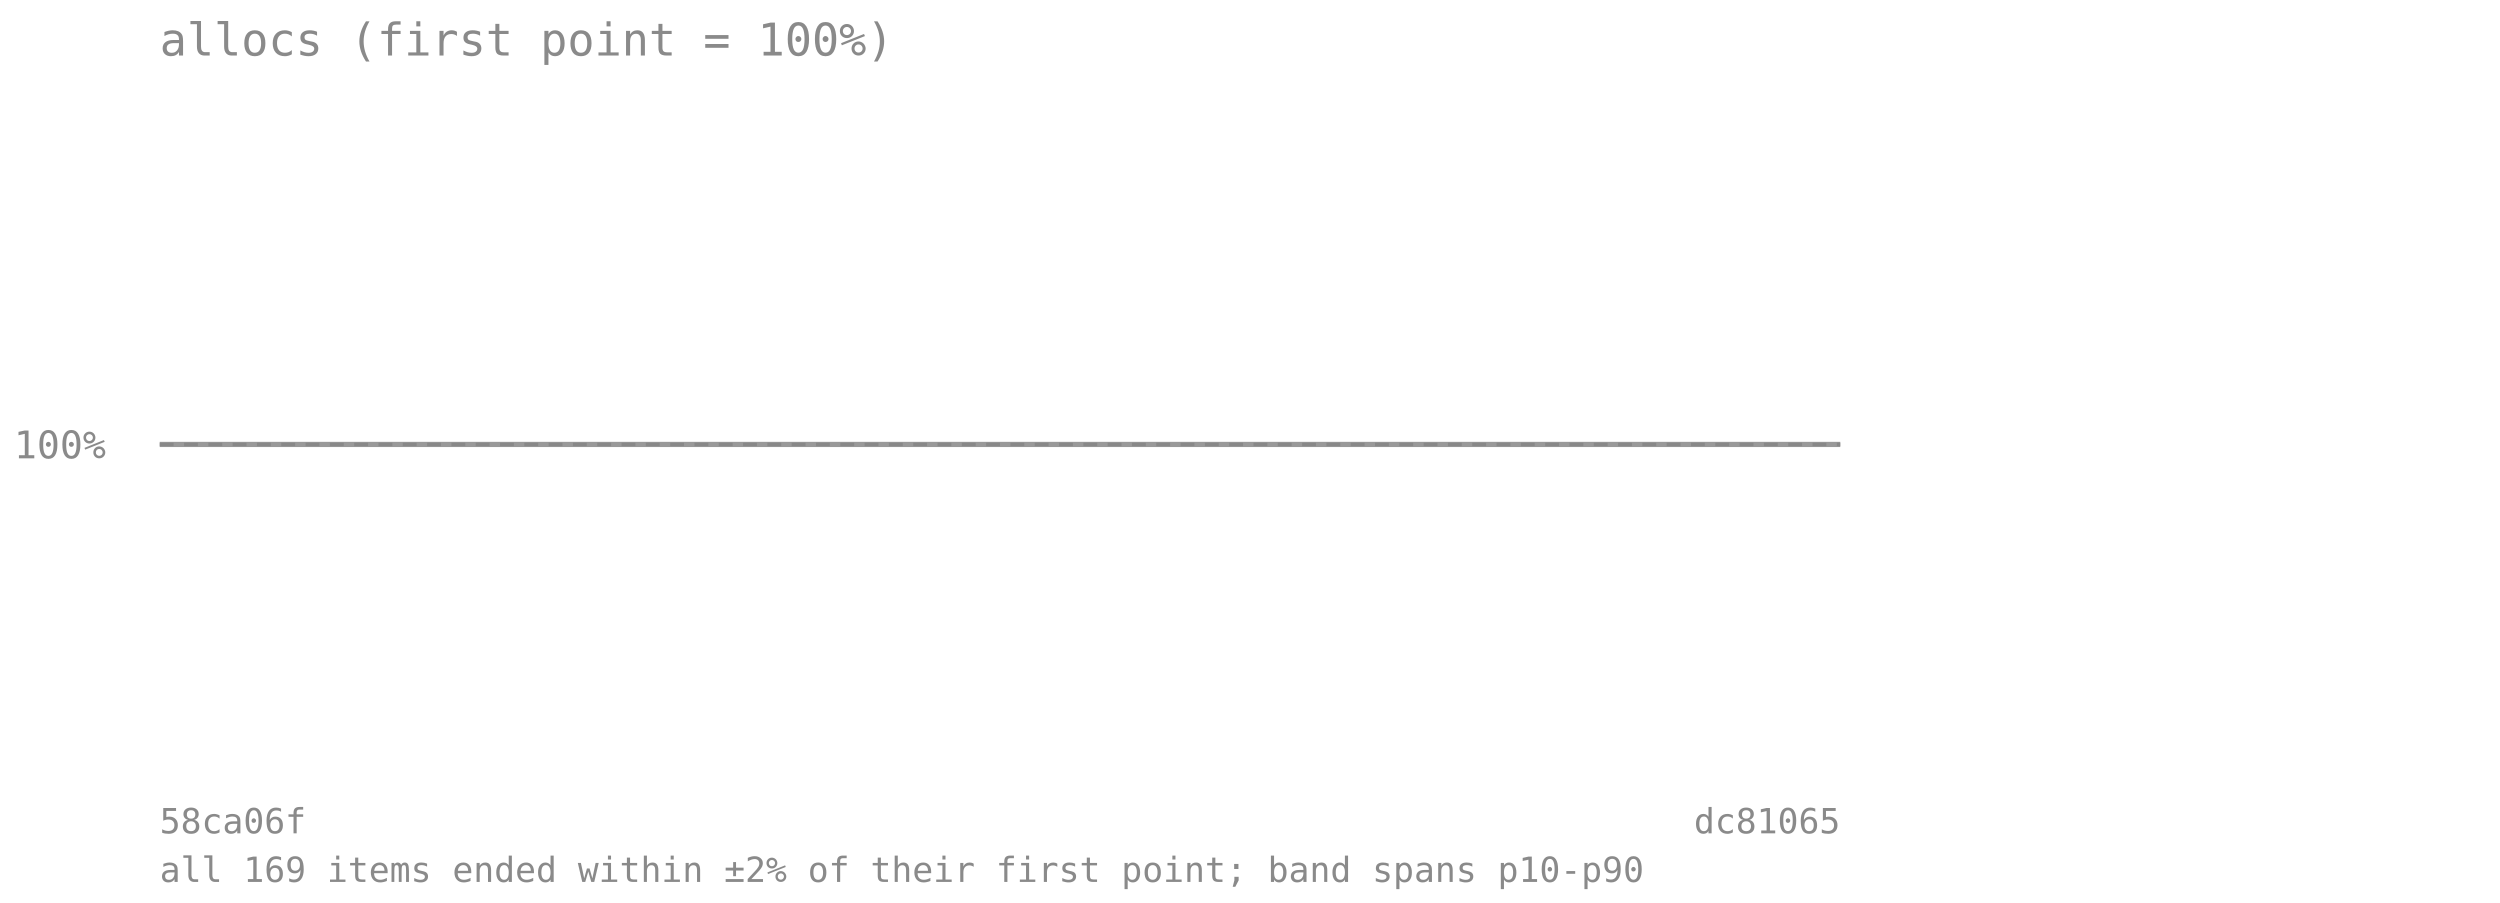
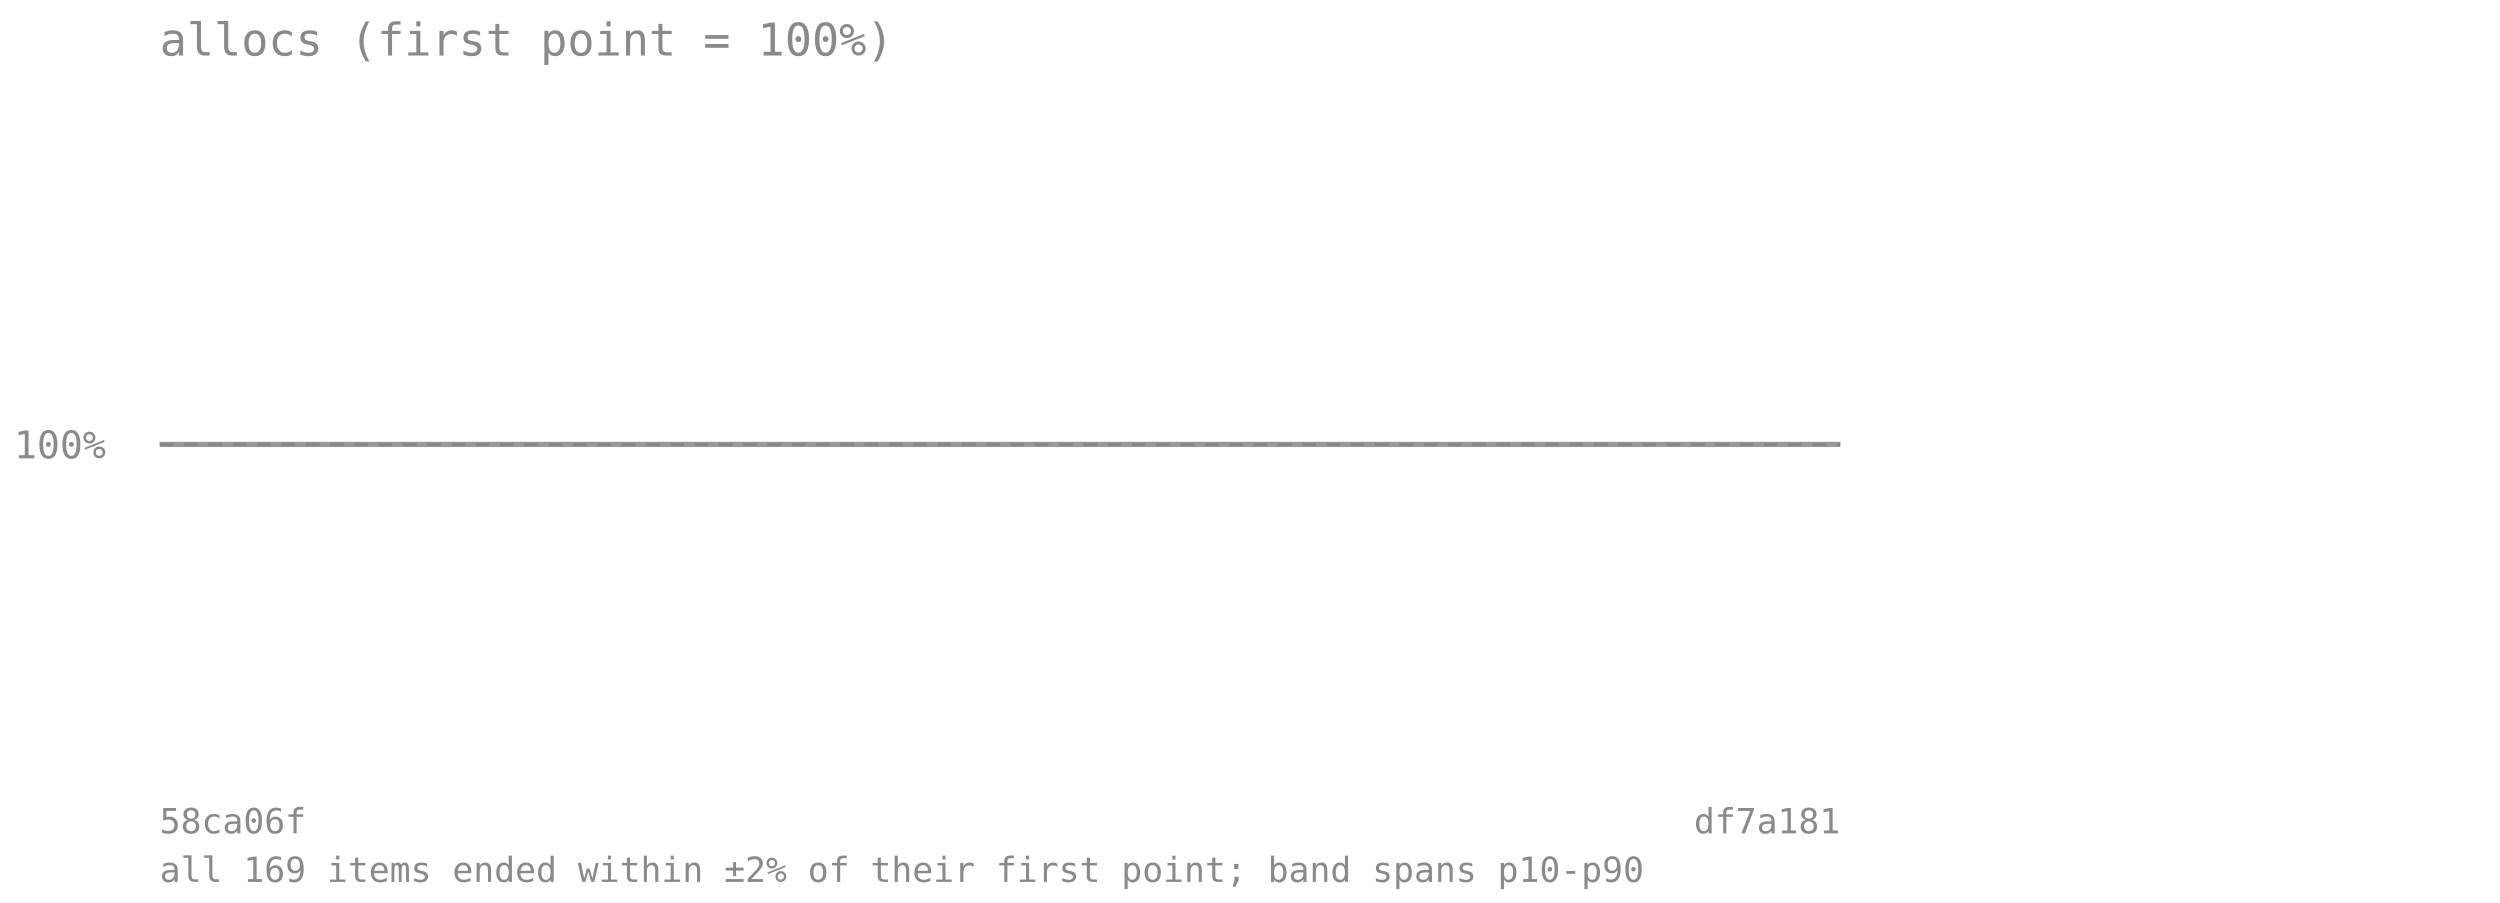
<svg xmlns="http://www.w3.org/2000/svg" viewBox="0 0 720 260" font-family="monospace" font-size="11">
  <text x="46" y="16" font-size="13" fill="#8a8a8a">allocs (first point = 100%)</text>
  <line x1="46" y1="128" x2="530" y2="128" stroke="#8a8a8a" stroke-opacity="0.7" stroke-dasharray="4 3" />
  <text x="4" y="132" fill="#8a8a8a">100%</text>
-   <polygon points="46.0,128.0 65.4,128.0 84.7,128.0 104.1,128.0 123.4,128.0 142.8,128.0 162.2,128.0 181.5,128.0 200.9,128.0 220.2,128.0 239.6,128.0 259.0,128.0 278.3,128.0 297.7,128.0 317.0,128.0 336.4,128.0 355.8,128.0 375.1,128.0 394.5,128.0 413.8,128.0 433.2,128.0 452.6,128.0 471.9,128.0 491.3,128.0 510.6,128.0 530.0,128.0 530.0,128.0 510.6,128.0 491.3,128.0 471.9,128.0 452.6,128.0 433.2,128.0 413.8,128.0 394.5,128.0 375.1,128.0 355.8,128.0 336.4,128.0 317.0,128.0 297.7,128.0 278.3,128.0 259.0,128.0 239.6,128.0 220.2,128.0 200.9,128.0 181.5,128.0 162.2,128.0 142.8,128.0 123.4,128.0 104.1,128.0 84.7,128.0 65.4,128.0 46.0,128.0" fill="#808080" fill-opacity="0.18" />
-   <polyline points="46.0,128.0 65.4,128.0 84.7,128.0 104.1,128.0 123.4,128.0 142.8,128.0 162.2,128.0 181.5,128.0 200.9,128.0 220.2,128.0 239.6,128.0 259.0,128.0 278.3,128.0 297.7,128.0 317.0,128.0 336.4,128.0 355.8,128.0 375.1,128.0 394.5,128.0 413.8,128.0 433.2,128.0 452.6,128.0 471.9,128.0 491.3,128.0 510.6,128.0 530.0,128.0" fill="none" stroke="#808080" stroke-width="1.5" stroke-opacity="0.8" />
+   <polygon points="46.0,128.0 64.6,128.0 83.2,128.0 101.8,128.0 120.5,128.0 139.1,128.0 157.7,128.0 176.3,128.0 194.9,128.0 213.5,128.0 232.2,128.0 250.8,128.0 269.4,128.0 288.0,128.0 306.6,128.0 325.2,128.0 343.8,128.0 362.5,128.0 381.1,128.0 399.7,128.0 418.3,128.0 436.9,128.0 455.5,128.0 474.2,128.0 492.8,128.0 511.4,128.0 530.0,128.0 530.0,128.0 511.4,128.0 492.8,128.0 474.2,128.0 455.5,128.0 436.9,128.0 418.3,128.0 399.7,128.0 381.1,128.0 362.5,128.0 343.8,128.0 325.2,128.0 306.6,128.0 288.0,128.0 269.4,128.0 250.8,128.0 232.2,128.0 213.5,128.0 194.9,128.0 176.3,128.0 157.7,128.0 139.1,128.0 120.5,128.0 101.8,128.0 83.2,128.0 64.6,128.0 46.0,128.0" fill="#808080" fill-opacity="0.18" />
+   <polyline points="46.0,128.0 64.6,128.0 83.2,128.0 101.8,128.0 120.5,128.0 139.1,128.0 157.7,128.0 176.3,128.0 194.9,128.0 213.5,128.0 232.2,128.0 250.8,128.0 269.4,128.0 288.0,128.0 306.6,128.0 325.2,128.0 343.8,128.0 362.5,128.0 381.1,128.0 399.7,128.0 418.3,128.0 436.9,128.0 455.5,128.0 474.2,128.0 492.8,128.0 511.4,128.0 530.0,128.0" fill="none" stroke="#808080" stroke-width="1.5" stroke-opacity="0.8" />
  <text x="46" y="240" fill="#8a8a8a" font-size="10">58ca06f</text>
-   <text x="530" y="240" fill="#8a8a8a" font-size="10" text-anchor="end">dc81065</text>
+   <text x="530" y="240" fill="#8a8a8a" font-size="10" text-anchor="end">df7a181</text>
  <text x="46" y="254" fill="#8a8a8a" font-size="10">all 169 items ended within ±2% of their first point; band spans p10-p90</text>
</svg>
